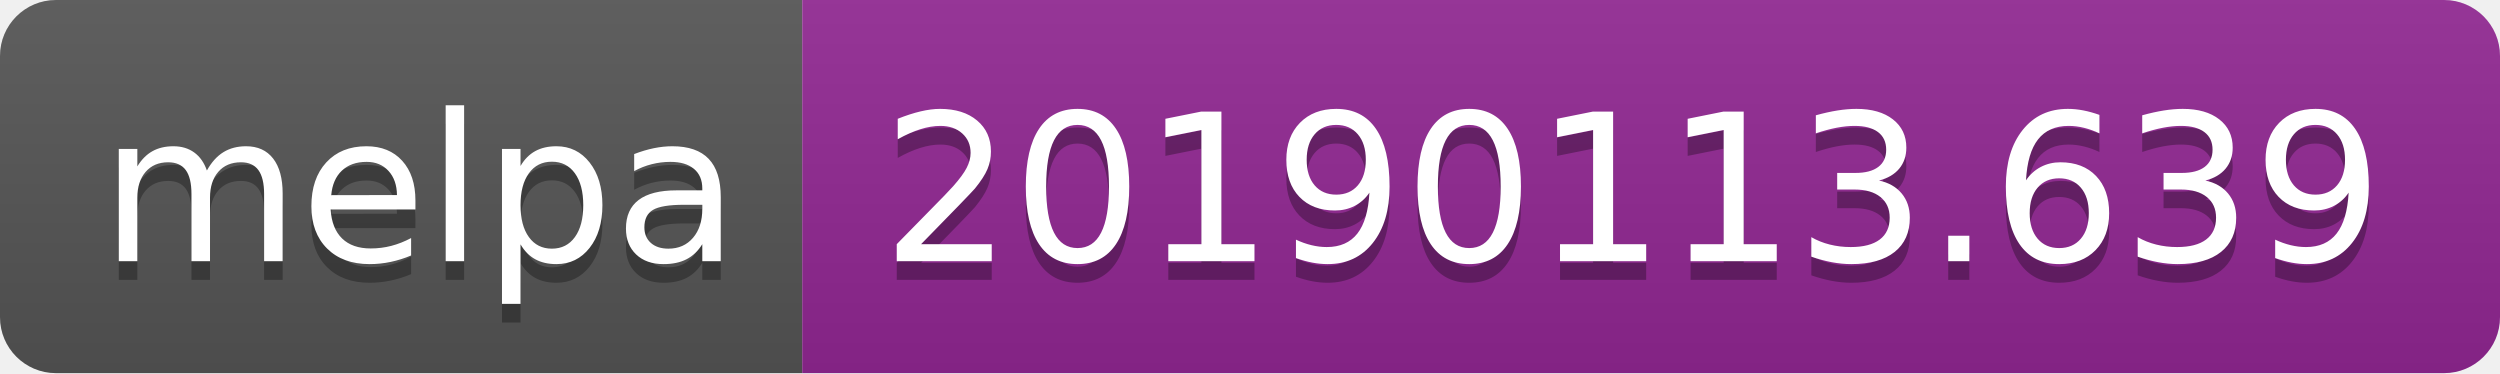
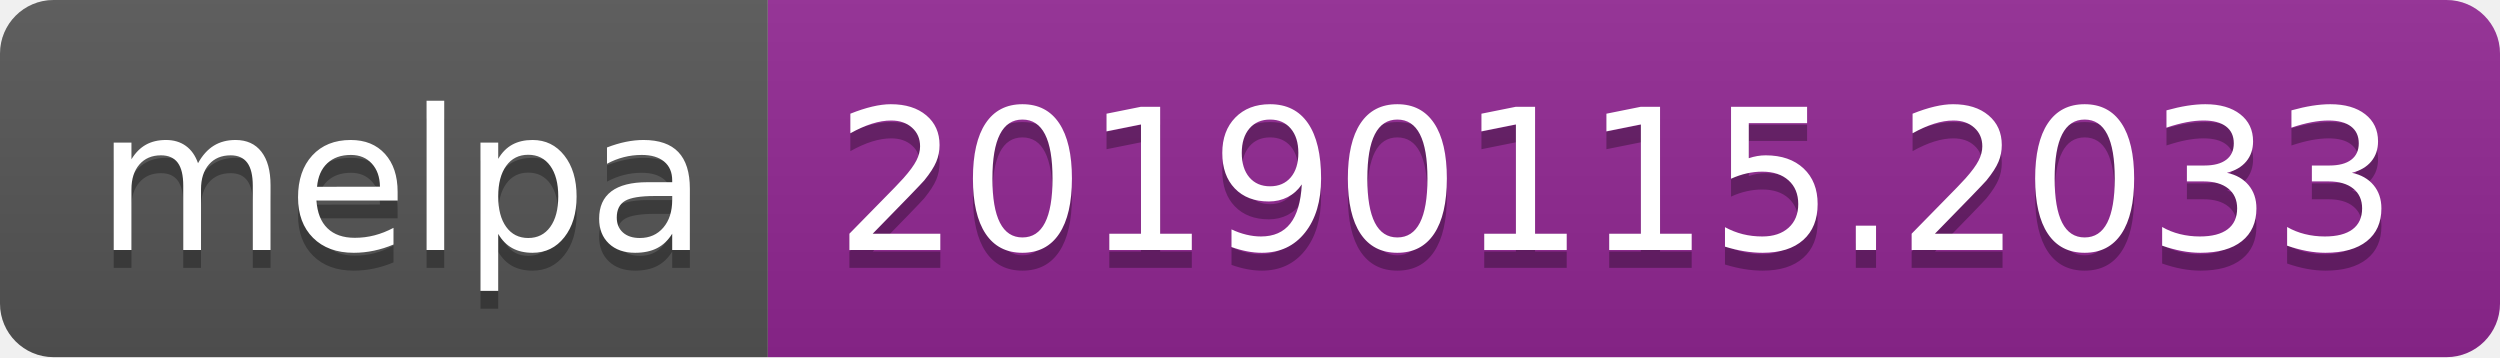
- <svg xmlns="http://www.w3.org/2000/svg" width="134" height="20">
+ <svg xmlns="http://www.w3.org/2000/svg" width="140" height="20">
  <linearGradient id="b" x2="0" y2="100%">
    <stop offset="0" stop-color="#bbb" stop-opacity=".1" />
    <stop offset="1" stop-opacity=".1" />
  </linearGradient>
  <clipPath id="a">
-     <rect width="134" height="20" rx="3" fill="#fff" />
+     <rect width="140" height="20" rx="3" fill="#fff" />
  </clipPath>
  <g clip-path="url(#a)">
    <path fill="#555" d="M0 0h43v20H0z" />
-     <path fill="#922793" d="M43 0h91v20H43z" />
-     <path fill="url(#b)" d="M0 0h134v20H0z" />
+     <path fill="#922793" d="M43 0h97v20H43z" />
+     <path fill="url(#b)" d="M0 0h140v20H0z" />
  </g>
  <g fill="#fff" text-anchor="middle" font-family="DejaVu Sans,Verdana,Geneva,sans-serif" font-size="110">
    <text x="225" y="150" fill="#010101" fill-opacity=".3" transform="scale(.1)" textLength="330">melpa</text>
    <text x="225" y="140" transform="scale(.1)" textLength="330">melpa</text>
-     <text x="875" y="150" fill="#010101" fill-opacity=".3" transform="scale(.1)" textLength="810">20190113.639</text>
-     <text x="875" y="140" transform="scale(.1)" textLength="810">20190113.639</text>
+     <text x="905" y="150" fill="#010101" fill-opacity=".3" transform="scale(.1)" textLength="870">20190115.2033</text>
+     <text x="905" y="140" transform="scale(.1)" textLength="870">20190115.2033</text>
  </g>
</svg>
